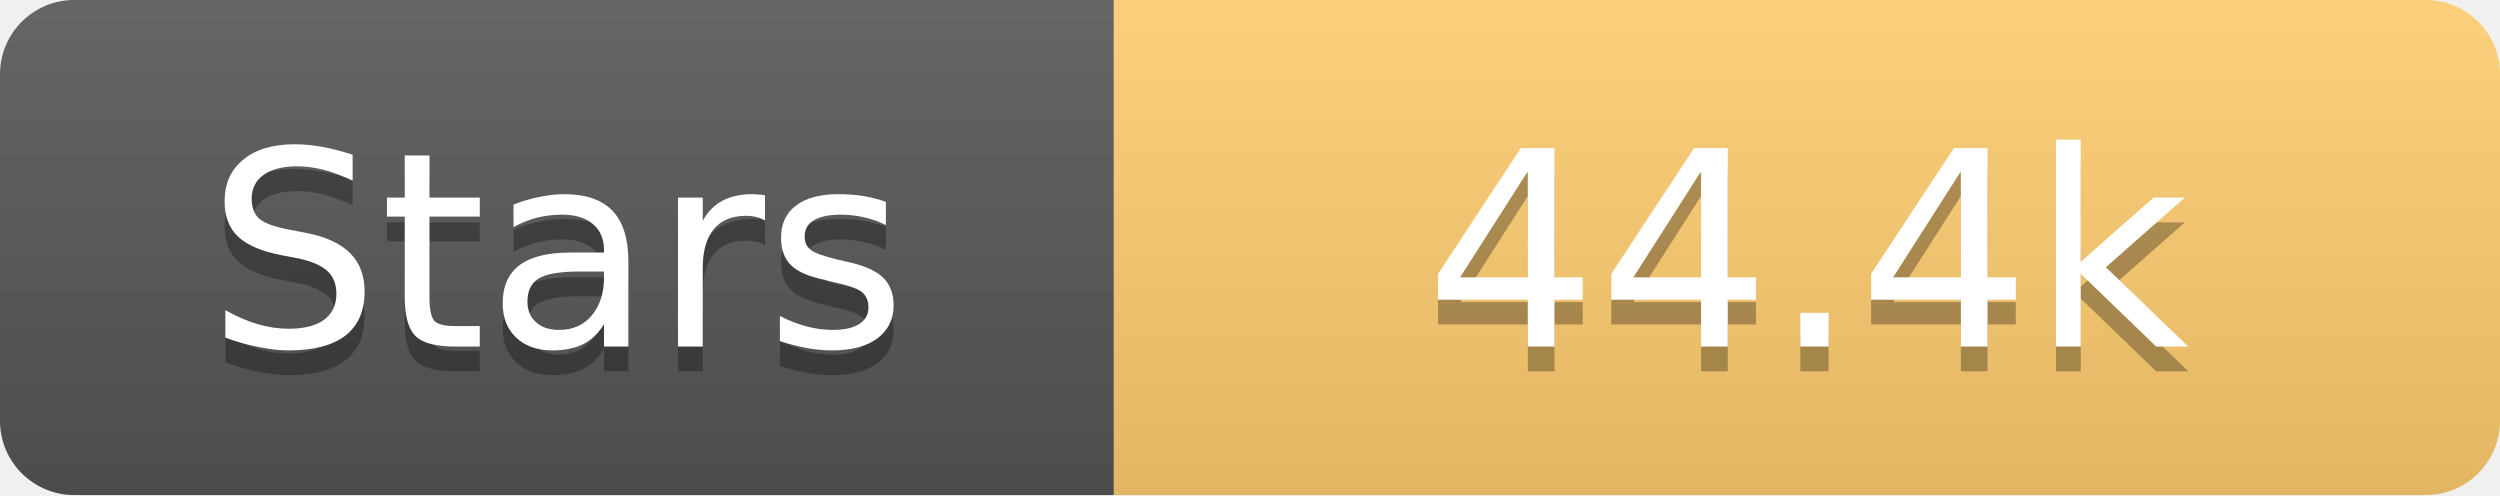
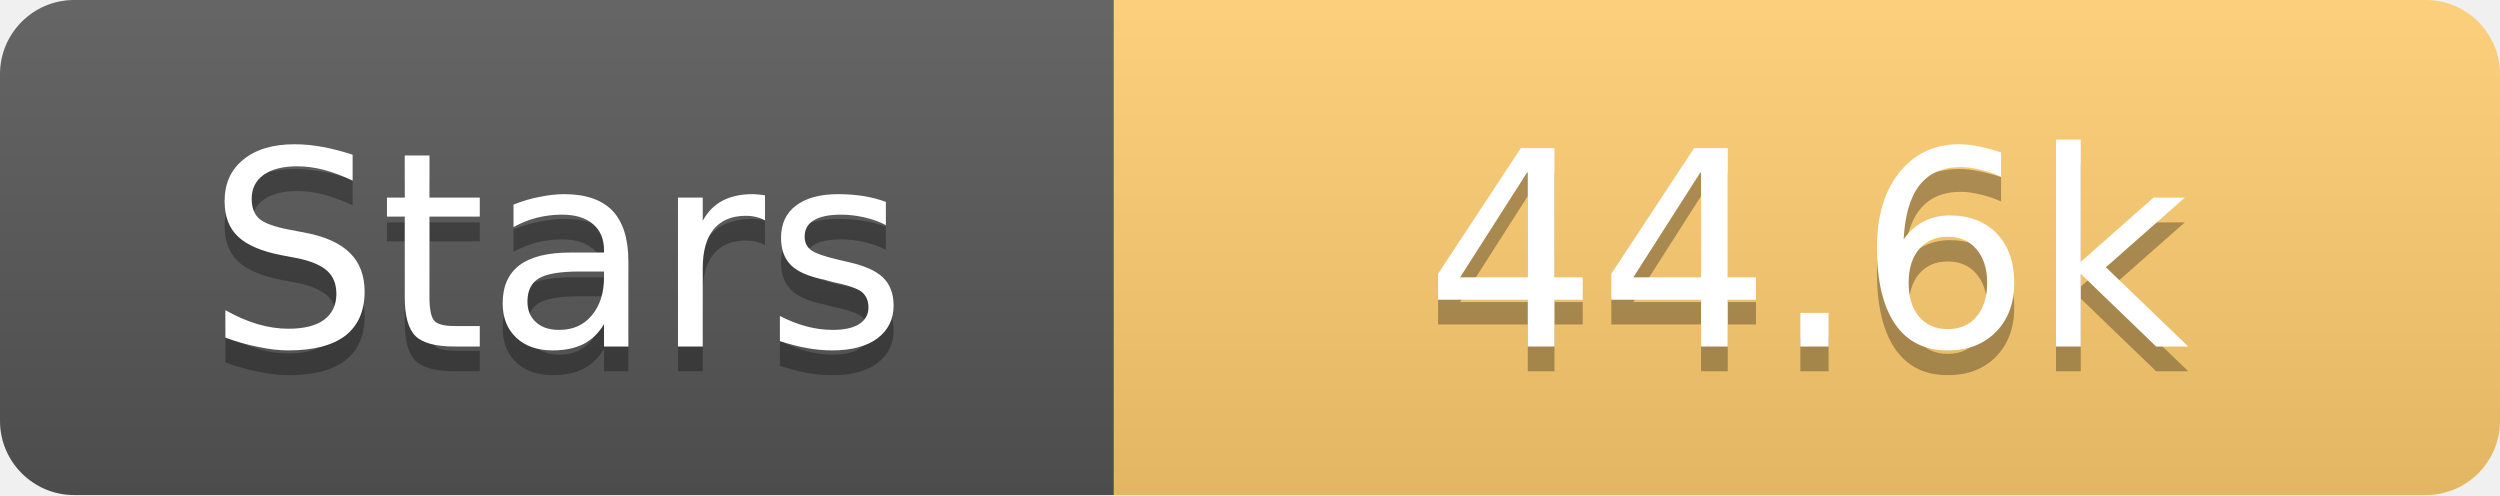
<svg xmlns="http://www.w3.org/2000/svg" width="101" height="20">
  <linearGradient id="s" x2="0" y2="100%">
    <stop offset="0" stop-color="#fff" stop-opacity=".1" />
    <stop offset="1" stop-opacity=".1" />
  </linearGradient>
  <clipPath id="r">
    <rect width="101" height="20" rx="3" fill="#fff" />
  </clipPath>
  <g clip-path="url(#r)">
    <rect width="45" height="20" fill="#555" />
    <rect x="45" width="56" height="20" fill="#fdcb6e" />
    <rect width="101" height="20" fill="url(#s)" />
  </g>
  <g fill="#fff" text-anchor="middle" font-family="Verdana,Geneva,DejaVu Sans,sans-serif" text-rendering="geometricPrecision" font-size="11">
    <text x="22.5" y="15" fill="#010101" fill-opacity=".3">Stars</text>
    <text x="22.5" y="14">Stars</text>
-     <text x="73.0" y="15" fill="#010101" fill-opacity=".3">44.4k</text>
-     <text x="73.0" y="14">44.4k</text>
+     <text x="73.0" y="15" fill="#010101" fill-opacity=".3">44.6k</text>
+     <text x="73.0" y="14">44.6k</text>
  </g>
</svg>
